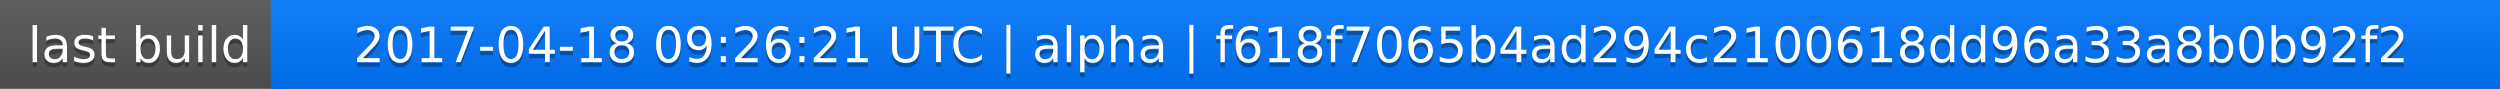
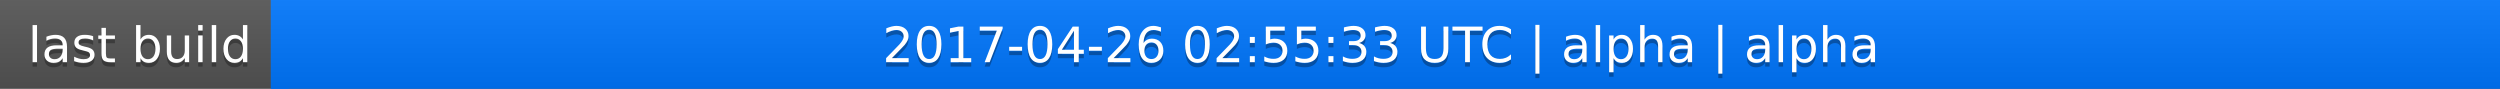
<svg xmlns="http://www.w3.org/2000/svg" width="563" height="20">
  <linearGradient id="a" x2="0" y2="100%">
    <stop offset="0" stop-color="#bbb" stop-opacity=".1" />
    <stop offset="1" stop-opacity=".1" />
  </linearGradient>
  <rect rx="0" width="563" height="20" fill="#555" />
  <rect rx="0" x="61" width="502" height="20" fill="#07f" />
  <path fill="#07f" d="M61 0h4v20h-4z" />
  <rect rx="0" width="563" height="20" fill="url(#a)" />
  <g fill="#fff" text-anchor="middle" font-family="DejaVu Sans,Verdana,Geneva,sans-serif" font-size="11">
    <text x="31.5" y="15" fill="#010101" fill-opacity=".3">last build</text>
    <text x="31.5" y="14">last build</text>
-     <text x="311" y="15" fill="#010101" fill-opacity=".3">2017-04-18 09:26:21 UTC | alpha | f618f7065b4ad294c2100618dd96a33a8b0b92f2</text>
-     <text x="311" y="14">2017-04-18 09:26:21 UTC | alpha | f618f7065b4ad294c2100618dd96a33a8b0b92f2</text>
+     <text x="311" y="15" fill="#010101" fill-opacity=".3">2017-04-26 02:55:33 UTC | alpha | alpha</text>
+     <text x="311" y="14">2017-04-26 02:55:33 UTC | alpha | alpha</text>
  </g>
</svg>
